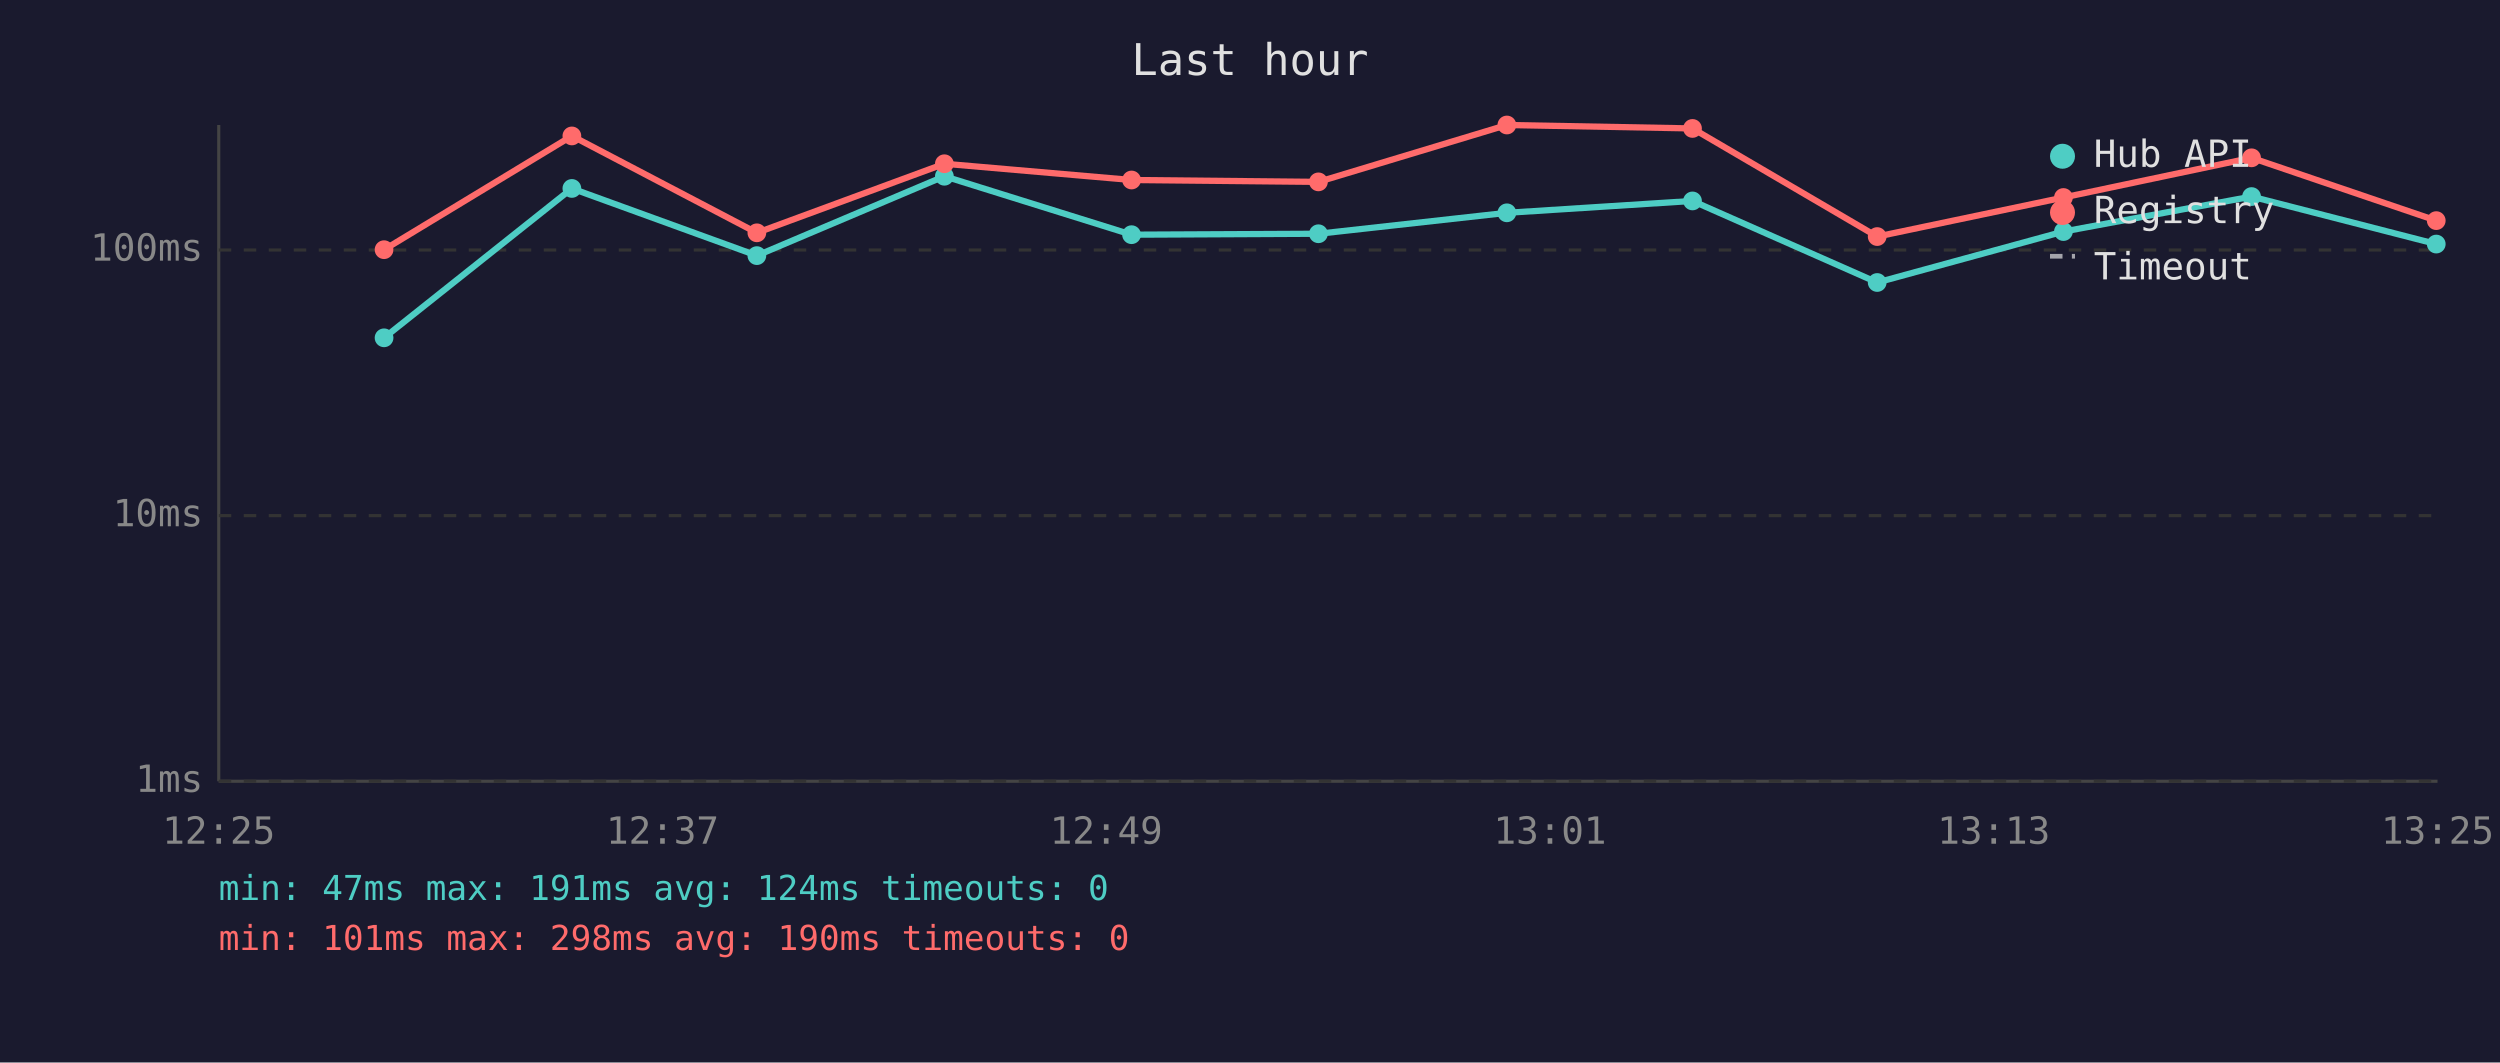
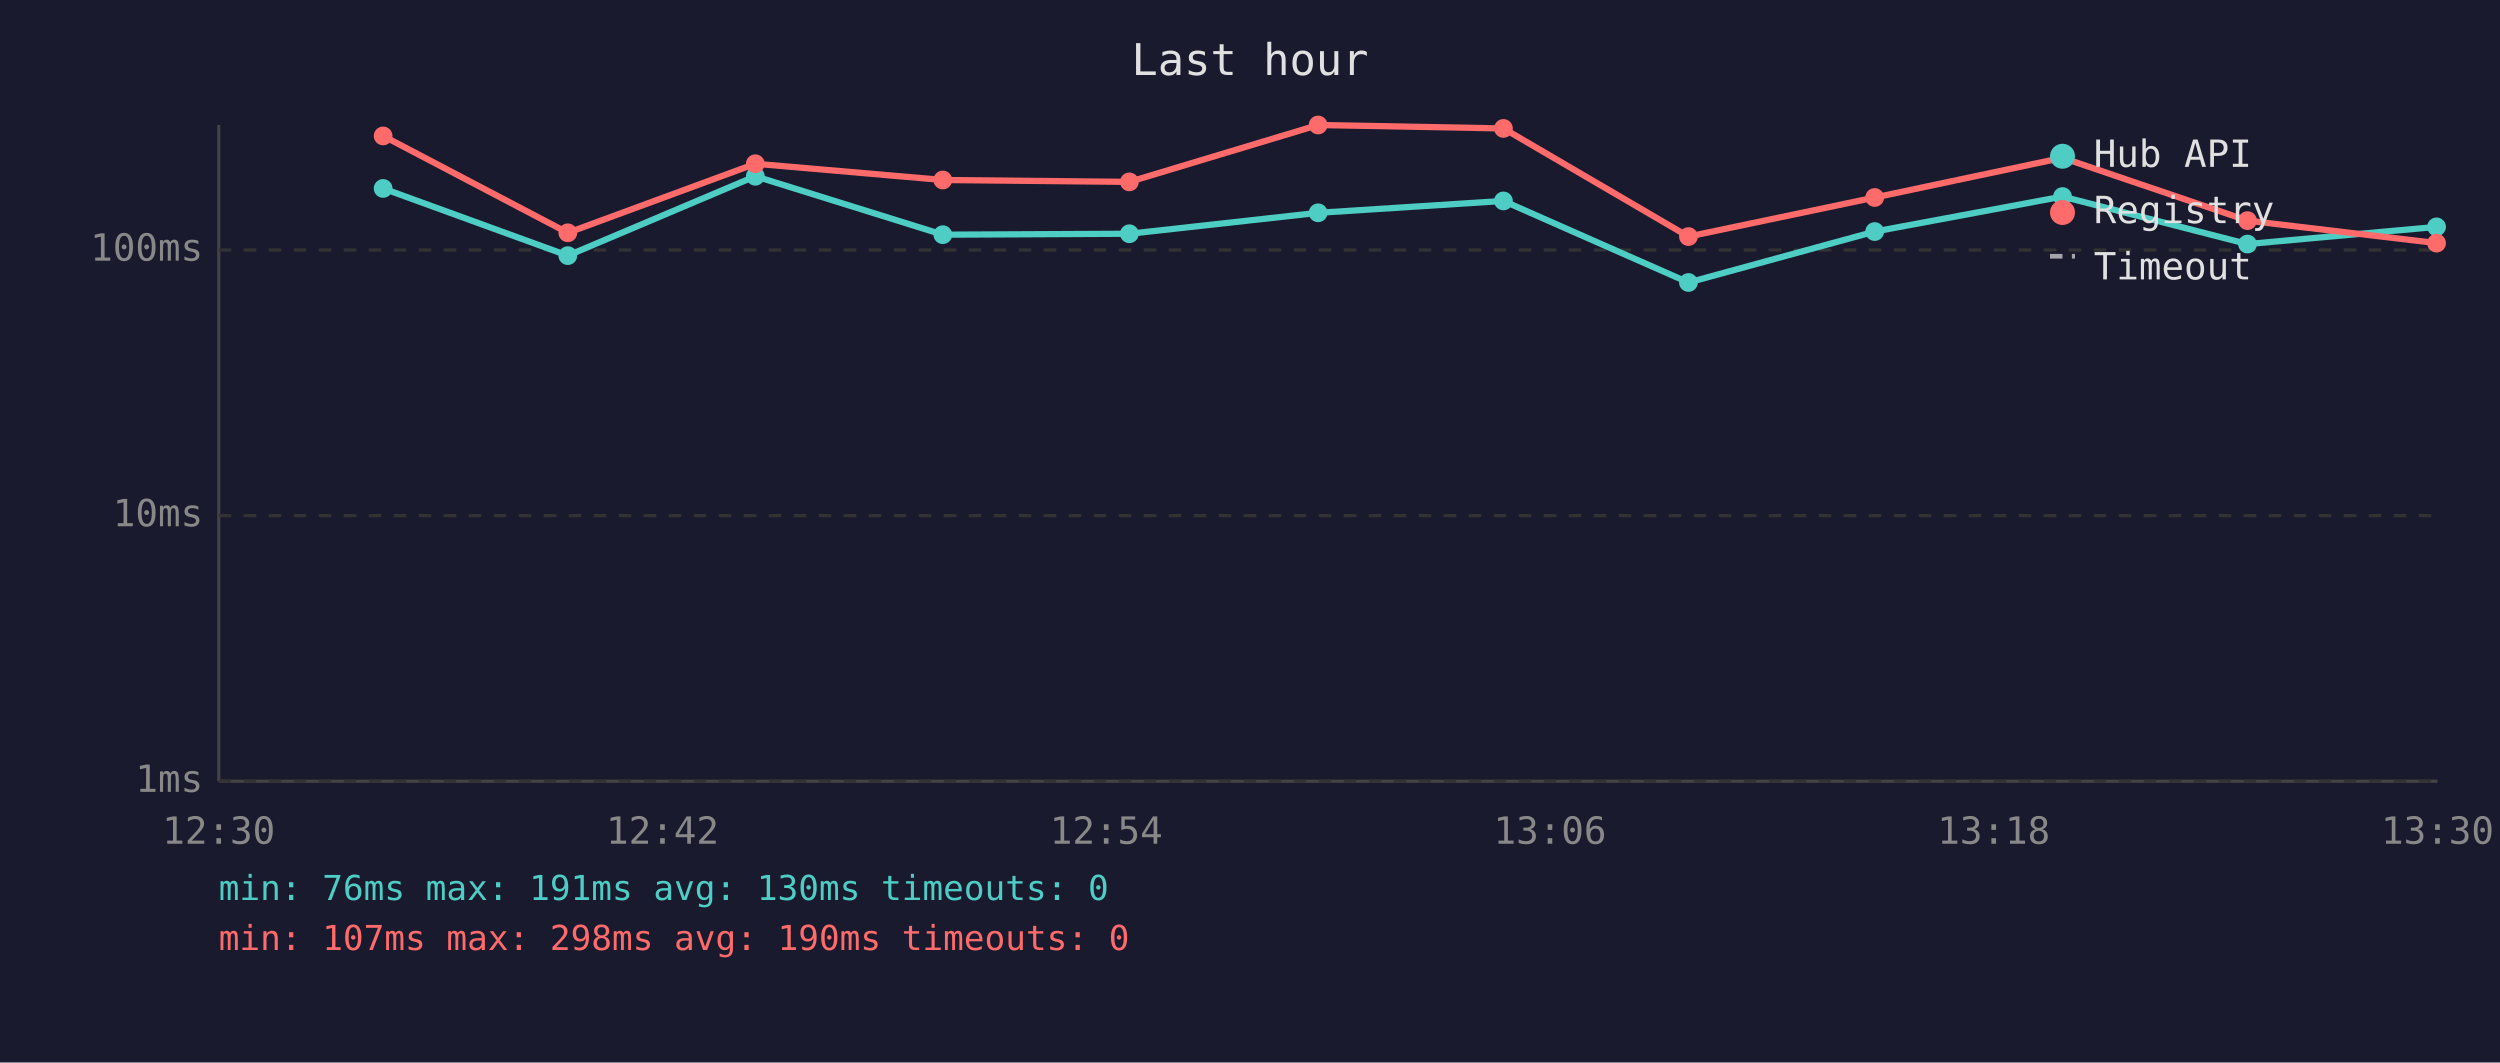
<svg xmlns="http://www.w3.org/2000/svg" viewBox="0 0 800 340" font-family="monospace" font-size="12">
  <rect width="800" height="340" fill="#1a1a2e" />
  <text x="400" y="24" fill="#e0e0e0" font-size="14" text-anchor="middle">Last hour</text>
  <line x1="70" y1="40" x2="70" y2="250" stroke="#444" stroke-width="1" />
  <line x1="70" y1="250" x2="780" y2="250" stroke="#444" stroke-width="1" />
  <line x1="70" y1="250" x2="780" y2="250" stroke="#333" stroke-width="1" stroke-dasharray="4" />
  <text x="65" y="250" fill="#888" text-anchor="end" dominant-baseline="middle">1ms</text>
  <line x1="70" y1="165" x2="780" y2="165" stroke="#333" stroke-width="1" stroke-dasharray="4" />
  <text x="65" y="165" fill="#888" text-anchor="end" dominant-baseline="middle">10ms</text>
  <line x1="70" y1="80" x2="780" y2="80" stroke="#333" stroke-width="1" stroke-dasharray="4" />
  <text x="65" y="80" fill="#888" text-anchor="end" dominant-baseline="middle">100ms</text>
-   <text x="70" y="270" fill="#888" text-anchor="middle">12:25</text>
-   <text x="212" y="270" fill="#888" text-anchor="middle">12:37</text>
-   <text x="354" y="270" fill="#888" text-anchor="middle">12:49</text>
-   <text x="496" y="270" fill="#888" text-anchor="middle">13:01</text>
-   <text x="638" y="270" fill="#888" text-anchor="middle">13:13</text>
-   <text x="780" y="270" fill="#888" text-anchor="middle">13:25</text>
-   <polyline points="122.9,108.1 183.0,60.3 242.2,81.8 302.2,56.4 362.1,75.1 421.9,74.8 482.2,68.1 541.6,64.3 600.7,90.4 660.3,74.1 720.5,62.9 779.6,78.1" fill="none" stroke="#4ecdc4" stroke-width="2" opacity="1" />
-   <circle cx="122.9" cy="108.1" r="3" fill="#4ecdc4" />
-   <circle cx="183.0" cy="60.3" r="3" fill="#4ecdc4" />
-   <circle cx="242.2" cy="81.8" r="3" fill="#4ecdc4" />
-   <circle cx="302.2" cy="56.4" r="3" fill="#4ecdc4" />
-   <circle cx="362.1" cy="75.1" r="3" fill="#4ecdc4" />
-   <circle cx="421.9" cy="74.8" r="3" fill="#4ecdc4" />
-   <circle cx="482.2" cy="68.1" r="3" fill="#4ecdc4" />
-   <circle cx="541.6" cy="64.3" r="3" fill="#4ecdc4" />
-   <circle cx="600.7" cy="90.4" r="3" fill="#4ecdc4" />
-   <circle cx="660.3" cy="74.1" r="3" fill="#4ecdc4" />
-   <circle cx="720.5" cy="62.9" r="3" fill="#4ecdc4" />
-   <circle cx="779.6" cy="78.1" r="3" fill="#4ecdc4" />
-   <polyline points="122.9,79.9 183.0,43.5 242.2,74.5 302.2,52.4 362.1,57.6 421.9,58.2 482.2,40.0 541.6,41.1 600.7,75.7 660.3,63.2 720.5,50.5 779.6,70.6" fill="none" stroke="#ff6b6b" stroke-width="2" opacity="1" />
-   <circle cx="122.9" cy="79.9" r="3" fill="#ff6b6b" />
-   <circle cx="183.0" cy="43.5" r="3" fill="#ff6b6b" />
-   <circle cx="242.2" cy="74.5" r="3" fill="#ff6b6b" />
-   <circle cx="302.2" cy="52.4" r="3" fill="#ff6b6b" />
-   <circle cx="362.1" cy="57.6" r="3" fill="#ff6b6b" />
-   <circle cx="421.9" cy="58.2" r="3" fill="#ff6b6b" />
-   <circle cx="482.2" cy="40.0" r="3" fill="#ff6b6b" />
-   <circle cx="541.6" cy="41.1" r="3" fill="#ff6b6b" />
-   <circle cx="600.7" cy="75.7" r="3" fill="#ff6b6b" />
-   <circle cx="660.3" cy="63.2" r="3" fill="#ff6b6b" />
-   <circle cx="720.5" cy="50.5" r="3" fill="#ff6b6b" />
-   <circle cx="779.6" cy="70.6" r="3" fill="#ff6b6b" />
+   <text x="70" y="270" fill="#888" text-anchor="middle">12:30</text>
+   <text x="212" y="270" fill="#888" text-anchor="middle">12:42</text>
+   <text x="354" y="270" fill="#888" text-anchor="middle">12:54</text>
+   <text x="496" y="270" fill="#888" text-anchor="middle">13:06</text>
+   <text x="638" y="270" fill="#888" text-anchor="middle">13:18</text>
+   <text x="780" y="270" fill="#888" text-anchor="middle">13:30</text>
+   <polyline points="122.6,60.3 181.7,81.8 241.7,56.4 301.7,75.1 361.4,74.8 421.8,68.1 481.1,64.3 540.3,90.4 599.9,74.1 660.0,62.9 719.2,78.1 779.7,72.6" fill="none" stroke="#4ecdc4" stroke-width="2" opacity="1" />
+   <circle cx="122.6" cy="60.3" r="3" fill="#4ecdc4" />
+   <circle cx="181.7" cy="81.8" r="3" fill="#4ecdc4" />
+   <circle cx="241.7" cy="56.4" r="3" fill="#4ecdc4" />
+   <circle cx="301.7" cy="75.1" r="3" fill="#4ecdc4" />
+   <circle cx="361.4" cy="74.8" r="3" fill="#4ecdc4" />
+   <circle cx="421.8" cy="68.1" r="3" fill="#4ecdc4" />
+   <circle cx="481.1" cy="64.3" r="3" fill="#4ecdc4" />
+   <circle cx="540.3" cy="90.4" r="3" fill="#4ecdc4" />
+   <circle cx="599.9" cy="74.1" r="3" fill="#4ecdc4" />
+   <circle cx="660.0" cy="62.9" r="3" fill="#4ecdc4" />
+   <circle cx="719.2" cy="78.1" r="3" fill="#4ecdc4" />
+   <circle cx="779.7" cy="72.6" r="3" fill="#4ecdc4" />
+   <polyline points="122.6,43.5 181.7,74.5 241.7,52.4 301.7,57.6 361.4,58.2 421.8,40.0 481.1,41.1 540.3,75.7 599.9,63.2 660.0,50.5 719.2,70.6 779.7,77.8" fill="none" stroke="#ff6b6b" stroke-width="2" opacity="1" />
+   <circle cx="122.6" cy="43.5" r="3" fill="#ff6b6b" />
+   <circle cx="181.7" cy="74.5" r="3" fill="#ff6b6b" />
+   <circle cx="241.7" cy="52.4" r="3" fill="#ff6b6b" />
+   <circle cx="301.7" cy="57.6" r="3" fill="#ff6b6b" />
+   <circle cx="361.4" cy="58.2" r="3" fill="#ff6b6b" />
+   <circle cx="421.8" cy="40.0" r="3" fill="#ff6b6b" />
+   <circle cx="481.1" cy="41.1" r="3" fill="#ff6b6b" />
+   <circle cx="540.3" cy="75.7" r="3" fill="#ff6b6b" />
+   <circle cx="599.9" cy="63.2" r="3" fill="#ff6b6b" />
+   <circle cx="660.0" cy="50.5" r="3" fill="#ff6b6b" />
+   <circle cx="719.2" cy="70.6" r="3" fill="#ff6b6b" />
+   <circle cx="779.7" cy="77.8" r="3" fill="#ff6b6b" />
  <circle cx="660" cy="50" r="4" fill="#4ecdc4" />
  <text x="670" y="50" fill="#e0e0e0" dominant-baseline="middle">Hub API</text>
  <circle cx="660" cy="68" r="4" fill="#ff6b6b" />
  <text x="670" y="68" fill="#e0e0e0" dominant-baseline="middle">Registry</text>
  <line x1="656" y1="82" x2="664" y2="82" stroke="#e0e0e0" stroke-width="1.5" stroke-dasharray="4,3" opacity="0.7" />
  <text x="670" y="86" fill="#e0e0e0" dominant-baseline="middle">Timeout</text>
-   <text x="70" y="288" fill="#4ecdc4" font-size="11">min: 47ms  max: 191ms  avg: 124ms  timeouts: 0</text>
-   <text x="70" y="304" fill="#ff6b6b" font-size="11">min: 101ms  max: 298ms  avg: 190ms  timeouts: 0</text>
+   <text x="70" y="288" fill="#4ecdc4" font-size="11">min: 76ms  max: 191ms  avg: 130ms  timeouts: 0</text>
+   <text x="70" y="304" fill="#ff6b6b" font-size="11">min: 107ms  max: 298ms  avg: 190ms  timeouts: 0</text>
</svg>
